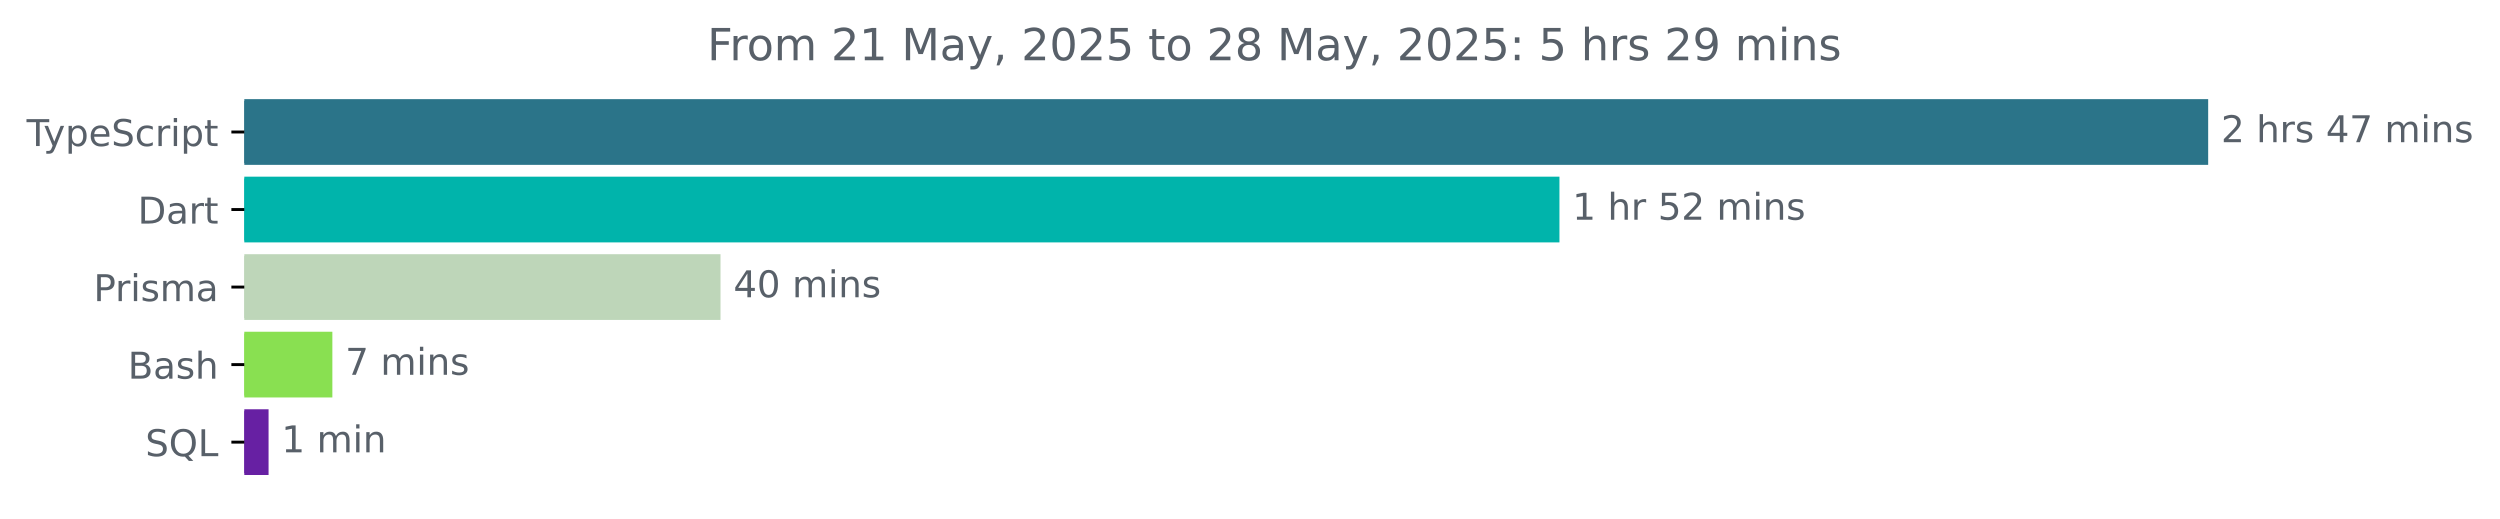
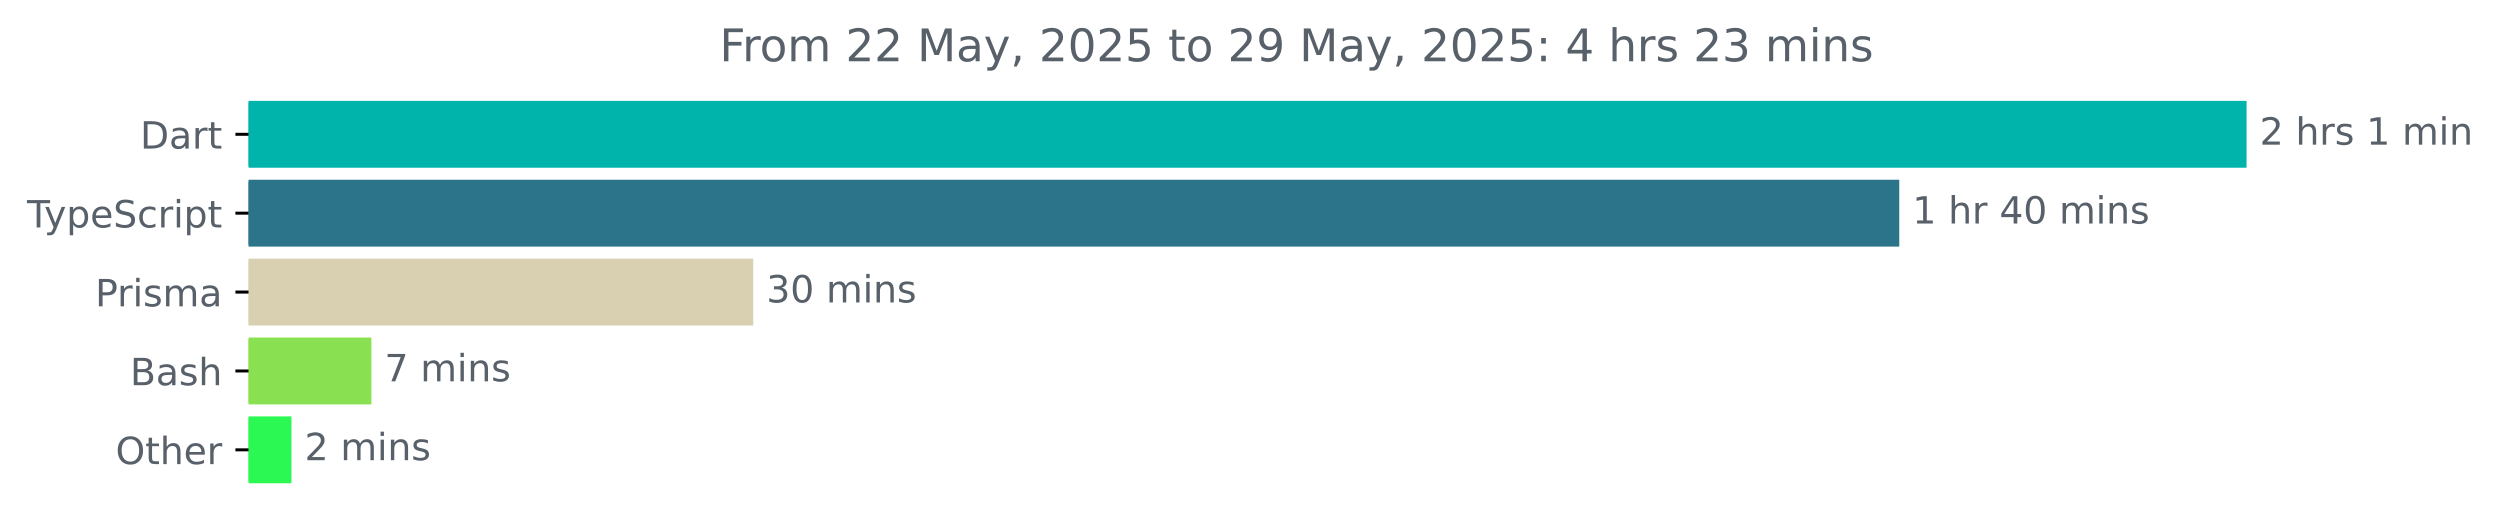
- <svg xmlns="http://www.w3.org/2000/svg" xmlns:xlink="http://www.w3.org/1999/xlink" width="677.144pt" height="140.398pt" viewBox="0 0 677.144 140.398" version="1.1">
+ <svg xmlns="http://www.w3.org/2000/svg" xmlns:xlink="http://www.w3.org/1999/xlink" width="665.572pt" height="140.398pt" viewBox="0 0 665.572 140.398" version="1.1">
  <defs>
    <style type="text/css">*{stroke-linejoin: round; stroke-linecap: butt}</style>
  </defs>
  <g id="figure_1">
    <g id="patch_1">
-       <path d="M -0 140.398  L 677.144 140.398  L 677.144 0  L -0 0  L -0 140.398  z " style="fill: none" />
+       <path d="M -0 140.398  L 665.572 140.398  L 665.572 0  L -0 0  L -0 140.398  z " style="fill: none" />
    </g>
    <g id="axes_1">
      <g id="patch_2">
-         <path d="M 66.17 27.358  L 597.599 27.358  L 597.599 44.158  L 66.17 44.158  z " clip-path="url(#p47af201d6f)" style="fill: #2b7489; stroke: #2b7489; stroke-linejoin: miter" />
+         <path d="M 66.17 27.358  L 597.599 27.358  L 597.599 44.158  L 66.17 44.158  z " clip-path="url(#p7a2648f6a5)" style="fill: #00b4ab; stroke: #00b4ab; stroke-linejoin: miter" />
      </g>
      <g id="patch_3">
-         <path d="M 66.17 48.358  L 421.887 48.358  L 421.887 65.158  L 66.17 65.158  z " clip-path="url(#p47af201d6f)" style="fill: #00b4ab; stroke: #00b4ab; stroke-linejoin: miter" />
+         <path d="M 66.17 48.358  L 505.137 48.358  L 505.137 65.158  L 66.17 65.158  z " clip-path="url(#p7a2648f6a5)" style="fill: #2b7489; stroke: #2b7489; stroke-linejoin: miter" />
      </g>
      <g id="patch_4">
-         <path d="M 66.17 69.358  L 194.656 69.358  L 194.656 86.158  L 66.17 86.158  z " clip-path="url(#p47af201d6f)" style="fill: #bed6b9; stroke: #bed6b9; stroke-linejoin: miter" />
+         <path d="M 66.17 69.358  L 200.034 69.358  L 200.034 86.158  L 66.17 86.158  z " clip-path="url(#p7a2648f6a5)" style="fill: #d9d0b1; stroke: #d9d0b1; stroke-linejoin: miter" />
      </g>
      <g id="patch_5">
-         <path d="M 66.17 90.358  L 89.522 90.358  L 89.522 107.158  L 66.17 107.158  z " clip-path="url(#p47af201d6f)" style="fill: #89e051; stroke: #89e051; stroke-linejoin: miter" />
+         <path d="M 66.17 90.358  L 98.371 90.358  L 98.371 107.158  L 66.17 107.158  z " clip-path="url(#p7a2648f6a5)" style="fill: #89e051; stroke: #89e051; stroke-linejoin: miter" />
      </g>
      <g id="patch_6">
-         <path d="M 66.17 111.358  L 72.244 111.358  L 72.244 128.158  L 66.17 128.158  z " clip-path="url(#p47af201d6f)" style="fill: #6720a3; stroke: #6720a3; stroke-linejoin: miter" />
+         <path d="M 66.17 111.358  L 77.096 111.358  L 77.096 128.158  L 66.17 128.158  z " clip-path="url(#p7a2648f6a5)" style="fill: #2cf854; stroke: #2cf854; stroke-linejoin: miter" />
      </g>
      <g id="matplotlib.axis_1" />
      <g id="matplotlib.axis_2">
        <g id="ytick_1">
          <g id="line2d_1">
            <defs>
-               <path id="m37b63fbf22" d="M 0 0  L -3.5 0  " style="stroke: #000000; stroke-width: 0.8" />
+               <path id="m304112de09" d="M 0 0  L -3.5 0  " style="stroke: #000000; stroke-width: 0.8" />
            </defs>
            <g>
-               <use xlink:href="#m37b63fbf22" x="66.17" y="35.758" style="stroke: #000000; stroke-width: 0.8" />
+               <use xlink:href="#m304112de09" x="66.17" y="35.758" style="stroke: #000000; stroke-width: 0.8" />
            </g>
          </g>
          <g id="text_1">
-             <g style="fill: #586069" transform="translate(7.2 39.55734) scale(0.1 -0.1)">
+             <g style="fill: #586069" transform="translate(37.31094 39.55734) scale(0.1 -0.1)">
+               <defs>
+                 <path id="DejaVuSans-44" d="M 1259 4147  L 1259 519  L 2022 519  Q 2988 519 3436 956  Q 3884 1394 3884 2338  Q 3884 3275 3436 3711  Q 2988 4147 2022 4147  L 1259 4147  z M 628 4666  L 1925 4666  Q 3281 4666 3915 4102  Q 4550 3538 4550 2338  Q 4550 1131 3912 565  Q 3275 0 1925 0  L 628 0  L 628 4666  z " transform="scale(0.015625)" />
+                 <path id="DejaVuSans-61" d="M 2194 1759  Q 1497 1759 1228 1600  Q 959 1441 959 1056  Q 959 750 1161 570  Q 1363 391 1709 391  Q 2188 391 2477 730  Q 2766 1069 2766 1631  L 2766 1759  L 2194 1759  z M 3341 1997  L 3341 0  L 2766 0  L 2766 531  Q 2569 213 2275 61  Q 1981 -91 1556 -91  Q 1019 -91 701 211  Q 384 513 384 1019  Q 384 1609 779 1909  Q 1175 2209 1959 2209  L 2766 2209  L 2766 2266  Q 2766 2663 2505 2880  Q 2244 3097 1772 3097  Q 1472 3097 1187 3025  Q 903 2953 641 2809  L 641 3341  Q 956 3463 1253 3523  Q 1550 3584 1831 3584  Q 2591 3584 2966 3190  Q 3341 2797 3341 1997  z " transform="scale(0.015625)" />
+                 <path id="DejaVuSans-72" d="M 2631 2963  Q 2534 3019 2420 3045  Q 2306 3072 2169 3072  Q 1681 3072 1420 2755  Q 1159 2438 1159 1844  L 1159 0  L 581 0  L 581 3500  L 1159 3500  L 1159 2956  Q 1341 3275 1631 3429  Q 1922 3584 2338 3584  Q 2397 3584 2469 3576  Q 2541 3569 2628 3553  L 2631 2963  z " transform="scale(0.015625)" />
+                 <path id="DejaVuSans-74" d="M 1172 4494  L 1172 3500  L 2356 3500  L 2356 3053  L 1172 3053  L 1172 1153  Q 1172 725 1289 603  Q 1406 481 1766 481  L 2356 481  L 2356 0  L 1766 0  Q 1100 0 847 248  Q 594 497 594 1153  L 594 3053  L 172 3053  L 172 3500  L 594 3500  L 594 4494  L 1172 4494  z " transform="scale(0.015625)" />
+               </defs>
+               <use xlink:href="#DejaVuSans-44" />
+               <use xlink:href="#DejaVuSans-61" x="77.002" />
+               <use xlink:href="#DejaVuSans-72" x="138.281" />
+               <use xlink:href="#DejaVuSans-74" x="179.395" />
+             </g>
+           </g>
+         </g>
+         <g id="ytick_2">
+           <g id="line2d_2">
+             <g>
+               <use xlink:href="#m304112de09" x="66.17" y="56.758" style="stroke: #000000; stroke-width: 0.8" />
+             </g>
+           </g>
+           <g id="text_2">
+             <g style="fill: #586069" transform="translate(7.2 60.55734) scale(0.1 -0.1)">
              <defs>
                <path id="DejaVuSans-54" d="M -19 4666  L 3928 4666  L 3928 4134  L 2272 4134  L 2272 0  L 1638 0  L 1638 4134  L -19 4134  L -19 4666  z " transform="scale(0.015625)" />
                <path id="DejaVuSans-79" d="M 2059 -325  Q 1816 -950 1584 -1140  Q 1353 -1331 966 -1331  L 506 -1331  L 506 -850  L 844 -850  Q 1081 -850 1212 -737  Q 1344 -625 1503 -206  L 1606 56  L 191 3500  L 800 3500  L 1894 763  L 2988 3500  L 3597 3500  L 2059 -325  z " transform="scale(0.015625)" />
                <path id="DejaVuSans-70" d="M 1159 525  L 1159 -1331  L 581 -1331  L 581 3500  L 1159 3500  L 1159 2969  Q 1341 3281 1617 3432  Q 1894 3584 2278 3584  Q 2916 3584 3314 3078  Q 3713 2572 3713 1747  Q 3713 922 3314 415  Q 2916 -91 2278 -91  Q 1894 -91 1617 61  Q 1341 213 1159 525  z M 3116 1747  Q 3116 2381 2855 2742  Q 2594 3103 2138 3103  Q 1681 3103 1420 2742  Q 1159 2381 1159 1747  Q 1159 1113 1420 752  Q 1681 391 2138 391  Q 2594 391 2855 752  Q 3116 1113 3116 1747  z " transform="scale(0.015625)" />
                <path id="DejaVuSans-65" d="M 3597 1894  L 3597 1613  L 953 1613  Q 991 1019 1311 708  Q 1631 397 2203 397  Q 2534 397 2845 478  Q 3156 559 3463 722  L 3463 178  Q 3153 47 2828 -22  Q 2503 -91 2169 -91  Q 1331 -91 842 396  Q 353 884 353 1716  Q 353 2575 817 3079  Q 1281 3584 2069 3584  Q 2775 3584 3186 3129  Q 3597 2675 3597 1894  z M 3022 2063  Q 3016 2534 2758 2815  Q 2500 3097 2075 3097  Q 1594 3097 1305 2825  Q 1016 2553 972 2059  L 3022 2063  z " transform="scale(0.015625)" />
                <path id="DejaVuSans-53" d="M 3425 4513  L 3425 3897  Q 3066 4069 2747 4153  Q 2428 4238 2131 4238  Q 1616 4238 1336 4038  Q 1056 3838 1056 3469  Q 1056 3159 1242 3001  Q 1428 2844 1947 2747  L 2328 2669  Q 3034 2534 3370 2195  Q 3706 1856 3706 1288  Q 3706 609 3251 259  Q 2797 -91 1919 -91  Q 1588 -91 1214 -16  Q 841 59 441 206  L 441 856  Q 825 641 1194 531  Q 1563 422 1919 422  Q 2459 422 2753 634  Q 3047 847 3047 1241  Q 3047 1584 2836 1778  Q 2625 1972 2144 2069  L 1759 2144  Q 1053 2284 737 2584  Q 422 2884 422 3419  Q 422 4038 858 4394  Q 1294 4750 2059 4750  Q 2388 4750 2728 4690  Q 3069 4631 3425 4513  z " transform="scale(0.015625)" />
                <path id="DejaVuSans-63" d="M 3122 3366  L 3122 2828  Q 2878 2963 2633 3030  Q 2388 3097 2138 3097  Q 1578 3097 1268 2742  Q 959 2388 959 1747  Q 959 1106 1268 751  Q 1578 397 2138 397  Q 2388 397 2633 464  Q 2878 531 3122 666  L 3122 134  Q 2881 22 2623 -34  Q 2366 -91 2075 -91  Q 1284 -91 818 406  Q 353 903 353 1747  Q 353 2603 823 3093  Q 1294 3584 2113 3584  Q 2378 3584 2631 3529  Q 2884 3475 3122 3366  z " transform="scale(0.015625)" />
-                 <path id="DejaVuSans-72" d="M 2631 2963  Q 2534 3019 2420 3045  Q 2306 3072 2169 3072  Q 1681 3072 1420 2755  Q 1159 2438 1159 1844  L 1159 0  L 581 0  L 581 3500  L 1159 3500  L 1159 2956  Q 1341 3275 1631 3429  Q 1922 3584 2338 3584  Q 2397 3584 2469 3576  Q 2541 3569 2628 3553  L 2631 2963  z " transform="scale(0.015625)" />
                <path id="DejaVuSans-69" d="M 603 3500  L 1178 3500  L 1178 0  L 603 0  L 603 3500  z M 603 4863  L 1178 4863  L 1178 4134  L 603 4134  L 603 4863  z " transform="scale(0.015625)" />
-                 <path id="DejaVuSans-74" d="M 1172 4494  L 1172 3500  L 2356 3500  L 2356 3053  L 1172 3053  L 1172 1153  Q 1172 725 1289 603  Q 1406 481 1766 481  L 2356 481  L 2356 0  L 1766 0  Q 1100 0 847 248  Q 594 497 594 1153  L 594 3053  L 172 3053  L 172 3500  L 594 3500  L 594 4494  L 1172 4494  z " transform="scale(0.015625)" />
              </defs>
              <use xlink:href="#DejaVuSans-54" />
              <use xlink:href="#DejaVuSans-79" x="45.459" />
              <use xlink:href="#DejaVuSans-70" x="104.639" />
              <use xlink:href="#DejaVuSans-65" x="168.115" />
              <use xlink:href="#DejaVuSans-53" x="229.639" />
              <use xlink:href="#DejaVuSans-63" x="293.115" />
              <use xlink:href="#DejaVuSans-72" x="348.096" />
              <use xlink:href="#DejaVuSans-69" x="389.209" />
              <use xlink:href="#DejaVuSans-70" x="416.992" />
              <use xlink:href="#DejaVuSans-74" x="480.469" />
            </g>
          </g>
        </g>
-         <g id="ytick_2">
-           <g id="line2d_2">
-             <g>
-               <use xlink:href="#m37b63fbf22" x="66.17" y="56.758" style="stroke: #000000; stroke-width: 0.8" />
-             </g>
-           </g>
-           <g id="text_2">
-             <g style="fill: #586069" transform="translate(37.31094 60.55734) scale(0.1 -0.1)">
-               <defs>
-                 <path id="DejaVuSans-44" d="M 1259 4147  L 1259 519  L 2022 519  Q 2988 519 3436 956  Q 3884 1394 3884 2338  Q 3884 3275 3436 3711  Q 2988 4147 2022 4147  L 1259 4147  z M 628 4666  L 1925 4666  Q 3281 4666 3915 4102  Q 4550 3538 4550 2338  Q 4550 1131 3912 565  Q 3275 0 1925 0  L 628 0  L 628 4666  z " transform="scale(0.015625)" />
-                 <path id="DejaVuSans-61" d="M 2194 1759  Q 1497 1759 1228 1600  Q 959 1441 959 1056  Q 959 750 1161 570  Q 1363 391 1709 391  Q 2188 391 2477 730  Q 2766 1069 2766 1631  L 2766 1759  L 2194 1759  z M 3341 1997  L 3341 0  L 2766 0  L 2766 531  Q 2569 213 2275 61  Q 1981 -91 1556 -91  Q 1019 -91 701 211  Q 384 513 384 1019  Q 384 1609 779 1909  Q 1175 2209 1959 2209  L 2766 2209  L 2766 2266  Q 2766 2663 2505 2880  Q 2244 3097 1772 3097  Q 1472 3097 1187 3025  Q 903 2953 641 2809  L 641 3341  Q 956 3463 1253 3523  Q 1550 3584 1831 3584  Q 2591 3584 2966 3190  Q 3341 2797 3341 1997  z " transform="scale(0.015625)" />
-               </defs>
-               <use xlink:href="#DejaVuSans-44" />
-               <use xlink:href="#DejaVuSans-61" x="77.002" />
-               <use xlink:href="#DejaVuSans-72" x="138.281" />
-               <use xlink:href="#DejaVuSans-74" x="179.395" />
-             </g>
-           </g>
-         </g>
        <g id="ytick_3">
          <g id="line2d_3">
            <g>
-               <use xlink:href="#m37b63fbf22" x="66.17" y="77.758" style="stroke: #000000; stroke-width: 0.8" />
+               <use xlink:href="#m304112de09" x="66.17" y="77.758" style="stroke: #000000; stroke-width: 0.8" />
            </g>
          </g>
          <g id="text_3">
            <g style="fill: #586069" transform="translate(25.34844 81.55734) scale(0.1 -0.1)">
              <defs>
                <path id="DejaVuSans-50" d="M 1259 4147  L 1259 2394  L 2053 2394  Q 2494 2394 2734 2622  Q 2975 2850 2975 3272  Q 2975 3691 2734 3919  Q 2494 4147 2053 4147  L 1259 4147  z M 628 4666  L 2053 4666  Q 2838 4666 3239 4311  Q 3641 3956 3641 3272  Q 3641 2581 3239 2228  Q 2838 1875 2053 1875  L 1259 1875  L 1259 0  L 628 0  L 628 4666  z " transform="scale(0.015625)" />
                <path id="DejaVuSans-73" d="M 2834 3397  L 2834 2853  Q 2591 2978 2328 3040  Q 2066 3103 1784 3103  Q 1356 3103 1142 2972  Q 928 2841 928 2578  Q 928 2378 1081 2264  Q 1234 2150 1697 2047  L 1894 2003  Q 2506 1872 2764 1633  Q 3022 1394 3022 966  Q 3022 478 2636 193  Q 2250 -91 1575 -91  Q 1294 -91 989 -36  Q 684 19 347 128  L 347 722  Q 666 556 975 473  Q 1284 391 1588 391  Q 1994 391 2212 530  Q 2431 669 2431 922  Q 2431 1156 2273 1281  Q 2116 1406 1581 1522  L 1381 1569  Q 847 1681 609 1914  Q 372 2147 372 2553  Q 372 3047 722 3315  Q 1072 3584 1716 3584  Q 2034 3584 2315 3537  Q 2597 3491 2834 3397  z " transform="scale(0.015625)" />
                <path id="DejaVuSans-6d" d="M 3328 2828  Q 3544 3216 3844 3400  Q 4144 3584 4550 3584  Q 5097 3584 5394 3201  Q 5691 2819 5691 2113  L 5691 0  L 5113 0  L 5113 2094  Q 5113 2597 4934 2840  Q 4756 3084 4391 3084  Q 3944 3084 3684 2787  Q 3425 2491 3425 1978  L 3425 0  L 2847 0  L 2847 2094  Q 2847 2600 2669 2842  Q 2491 3084 2119 3084  Q 1678 3084 1418 2786  Q 1159 2488 1159 1978  L 1159 0  L 581 0  L 581 3500  L 1159 3500  L 1159 2956  Q 1356 3278 1631 3431  Q 1906 3584 2284 3584  Q 2666 3584 2933 3390  Q 3200 3197 3328 2828  z " transform="scale(0.015625)" />
              </defs>
              <use xlink:href="#DejaVuSans-50" />
              <use xlink:href="#DejaVuSans-72" x="58.553" />
              <use xlink:href="#DejaVuSans-69" x="99.666" />
              <use xlink:href="#DejaVuSans-73" x="127.449" />
              <use xlink:href="#DejaVuSans-6d" x="179.549" />
              <use xlink:href="#DejaVuSans-61" x="276.961" />
            </g>
          </g>
        </g>
        <g id="ytick_4">
          <g id="line2d_4">
            <g>
-               <use xlink:href="#m37b63fbf22" x="66.17" y="98.758" style="stroke: #000000; stroke-width: 0.8" />
+               <use xlink:href="#m304112de09" x="66.17" y="98.758" style="stroke: #000000; stroke-width: 0.8" />
            </g>
          </g>
          <g id="text_4">
            <g style="fill: #586069" transform="translate(34.63437 102.5573) scale(0.1 -0.1)">
              <defs>
                <path id="DejaVuSans-42" d="M 1259 2228  L 1259 519  L 2272 519  Q 2781 519 3026 730  Q 3272 941 3272 1375  Q 3272 1813 3026 2020  Q 2781 2228 2272 2228  L 1259 2228  z M 1259 4147  L 1259 2741  L 2194 2741  Q 2656 2741 2882 2914  Q 3109 3088 3109 3444  Q 3109 3797 2882 3972  Q 2656 4147 2194 4147  L 1259 4147  z M 628 4666  L 2241 4666  Q 2963 4666 3353 4366  Q 3744 4066 3744 3513  Q 3744 3084 3544 2831  Q 3344 2578 2956 2516  Q 3422 2416 3680 2098  Q 3938 1781 3938 1306  Q 3938 681 3513 340  Q 3088 0 2303 0  L 628 0  L 628 4666  z " transform="scale(0.015625)" />
                <path id="DejaVuSans-68" d="M 3513 2113  L 3513 0  L 2938 0  L 2938 2094  Q 2938 2591 2744 2837  Q 2550 3084 2163 3084  Q 1697 3084 1428 2787  Q 1159 2491 1159 1978  L 1159 0  L 581 0  L 581 4863  L 1159 4863  L 1159 2956  Q 1366 3272 1645 3428  Q 1925 3584 2291 3584  Q 2894 3584 3203 3211  Q 3513 2838 3513 2113  z " transform="scale(0.015625)" />
              </defs>
              <use xlink:href="#DejaVuSans-42" />
              <use xlink:href="#DejaVuSans-61" x="68.604" />
              <use xlink:href="#DejaVuSans-73" x="129.883" />
              <use xlink:href="#DejaVuSans-68" x="181.982" />
            </g>
          </g>
        </g>
        <g id="ytick_5">
          <g id="line2d_5">
            <g>
-               <use xlink:href="#m37b63fbf22" x="66.17" y="119.758" style="stroke: #000000; stroke-width: 0.8" />
+               <use xlink:href="#m304112de09" x="66.17" y="119.758" style="stroke: #000000; stroke-width: 0.8" />
            </g>
          </g>
          <g id="text_5">
-             <g style="fill: #586069" transform="translate(39.37812 123.5573) scale(0.1 -0.1)">
-               <defs>
-                 <path id="DejaVuSans-51" d="M 2522 4238  Q 1834 4238 1429 3725  Q 1025 3213 1025 2328  Q 1025 1447 1429 934  Q 1834 422 2522 422  Q 3209 422 3611 934  Q 4013 1447 4013 2328  Q 4013 3213 3611 3725  Q 3209 4238 2522 4238  z M 3406 84  L 4238 -825  L 3475 -825  L 2784 -78  Q 2681 -84 2626 -87  Q 2572 -91 2522 -91  Q 1538 -91 948 567  Q 359 1225 359 2328  Q 359 3434 948 4092  Q 1538 4750 2522 4750  Q 3503 4750 4090 4092  Q 4678 3434 4678 2328  Q 4678 1516 4351 937  Q 4025 359 3406 84  z " transform="scale(0.015625)" />
-                 <path id="DejaVuSans-4c" d="M 628 4666  L 1259 4666  L 1259 531  L 3531 531  L 3531 0  L 628 0  L 628 4666  z " transform="scale(0.015625)" />
-               </defs>
-               <use xlink:href="#DejaVuSans-53" />
-               <use xlink:href="#DejaVuSans-51" x="63.477" />
-               <use xlink:href="#DejaVuSans-4c" x="142.188" />
+             <g style="fill: #586069" transform="translate(30.77656 123.5573) scale(0.1 -0.1)">
+               <defs>
+                 <path id="DejaVuSans-4f" d="M 2522 4238  Q 1834 4238 1429 3725  Q 1025 3213 1025 2328  Q 1025 1447 1429 934  Q 1834 422 2522 422  Q 3209 422 3611 934  Q 4013 1447 4013 2328  Q 4013 3213 3611 3725  Q 3209 4238 2522 4238  z M 2522 4750  Q 3503 4750 4090 4092  Q 4678 3434 4678 2328  Q 4678 1225 4090 567  Q 3503 -91 2522 -91  Q 1538 -91 948 565  Q 359 1222 359 2328  Q 359 3434 948 4092  Q 1538 4750 2522 4750  z " transform="scale(0.015625)" />
+               </defs>
+               <use xlink:href="#DejaVuSans-4f" />
+               <use xlink:href="#DejaVuSans-74" x="78.711" />
+               <use xlink:href="#DejaVuSans-68" x="117.92" />
+               <use xlink:href="#DejaVuSans-65" x="181.299" />
+               <use xlink:href="#DejaVuSans-72" x="242.822" />
            </g>
          </g>
        </g>
      </g>
      <g id="text_6">
        <g style="fill: #586069" transform="translate(601.5989 38.5175) scale(0.1 -0.1)">
          <defs>
            <path id="DejaVuSans-32" d="M 1228 531  L 3431 531  L 3431 0  L 469 0  L 469 531  Q 828 903 1448 1529  Q 2069 2156 2228 2338  Q 2531 2678 2651 2914  Q 2772 3150 2772 3378  Q 2772 3750 2511 3984  Q 2250 4219 1831 4219  Q 1534 4219 1204 4116  Q 875 4013 500 3803  L 500 4441  Q 881 4594 1212 4672  Q 1544 4750 1819 4750  Q 2544 4750 2975 4387  Q 3406 4025 3406 3419  Q 3406 3131 3298 2873  Q 3191 2616 2906 2266  Q 2828 2175 2409 1742  Q 1991 1309 1228 531  z " transform="scale(0.015625)" />
            <path id="DejaVuSans-20" transform="scale(0.015625)" />
-             <path id="DejaVuSans-34" d="M 2419 4116  L 825 1625  L 2419 1625  L 2419 4116  z M 2253 4666  L 3047 4666  L 3047 1625  L 3713 1625  L 3713 1100  L 3047 1100  L 3047 0  L 2419 0  L 2419 1100  L 313 1100  L 313 1709  L 2253 4666  z " transform="scale(0.015625)" />
-             <path id="DejaVuSans-37" d="M 525 4666  L 3525 4666  L 3525 4397  L 1831 0  L 1172 0  L 2766 4134  L 525 4134  L 525 4666  z " transform="scale(0.015625)" />
+             <path id="DejaVuSans-31" d="M 794 531  L 1825 531  L 1825 4091  L 703 3866  L 703 4441  L 1819 4666  L 2450 4666  L 2450 531  L 3481 531  L 3481 0  L 794 0  L 794 531  z " transform="scale(0.015625)" />
            <path id="DejaVuSans-6e" d="M 3513 2113  L 3513 0  L 2938 0  L 2938 2094  Q 2938 2591 2744 2837  Q 2550 3084 2163 3084  Q 1697 3084 1428 2787  Q 1159 2491 1159 1978  L 1159 0  L 581 0  L 581 3500  L 1159 3500  L 1159 2956  Q 1366 3272 1645 3428  Q 1925 3584 2291 3584  Q 2894 3584 3203 3211  Q 3513 2838 3513 2113  z " transform="scale(0.015625)" />
          </defs>
          <use xlink:href="#DejaVuSans-32" />
          <use xlink:href="#DejaVuSans-20" x="63.623" />
          <use xlink:href="#DejaVuSans-68" x="95.41" />
          <use xlink:href="#DejaVuSans-72" x="158.789" />
          <use xlink:href="#DejaVuSans-73" x="199.902" />
          <use xlink:href="#DejaVuSans-20" x="252.002" />
-           <use xlink:href="#DejaVuSans-34" x="283.789" />
-           <use xlink:href="#DejaVuSans-37" x="347.412" />
-           <use xlink:href="#DejaVuSans-20" x="411.035" />
-           <use xlink:href="#DejaVuSans-6d" x="442.822" />
-           <use xlink:href="#DejaVuSans-69" x="540.234" />
-           <use xlink:href="#DejaVuSans-6e" x="568.018" />
-           <use xlink:href="#DejaVuSans-73" x="631.396" />
+           <use xlink:href="#DejaVuSans-31" x="283.789" />
+           <use xlink:href="#DejaVuSans-20" x="347.412" />
+           <use xlink:href="#DejaVuSans-6d" x="379.199" />
+           <use xlink:href="#DejaVuSans-69" x="476.611" />
+           <use xlink:href="#DejaVuSans-6e" x="504.395" />
        </g>
      </g>
      <g id="text_7">
-         <g style="fill: #586069" transform="translate(425.8871 59.5175) scale(0.1 -0.1)">
-           <defs>
-             <path id="DejaVuSans-31" d="M 794 531  L 1825 531  L 1825 4091  L 703 3866  L 703 4441  L 1819 4666  L 2450 4666  L 2450 531  L 3481 531  L 3481 0  L 794 0  L 794 531  z " transform="scale(0.015625)" />
-             <path id="DejaVuSans-35" d="M 691 4666  L 3169 4666  L 3169 4134  L 1269 4134  L 1269 2991  Q 1406 3038 1543 3061  Q 1681 3084 1819 3084  Q 2600 3084 3056 2656  Q 3513 2228 3513 1497  Q 3513 744 3044 326  Q 2575 -91 1722 -91  Q 1428 -91 1123 -41  Q 819 9 494 109  L 494 744  Q 775 591 1075 516  Q 1375 441 1709 441  Q 2250 441 2565 725  Q 2881 1009 2881 1497  Q 2881 1984 2565 2268  Q 2250 2553 1709 2553  Q 1456 2553 1204 2497  Q 953 2441 691 2322  L 691 4666  z " transform="scale(0.015625)" />
+         <g style="fill: #586069" transform="translate(509.1365 59.5175) scale(0.1 -0.1)">
+           <defs>
+             <path id="DejaVuSans-34" d="M 2419 4116  L 825 1625  L 2419 1625  L 2419 4116  z M 2253 4666  L 3047 4666  L 3047 1625  L 3713 1625  L 3713 1100  L 3047 1100  L 3047 0  L 2419 0  L 2419 1100  L 313 1100  L 313 1709  L 2253 4666  z " transform="scale(0.015625)" />
+             <path id="DejaVuSans-30" d="M 2034 4250  Q 1547 4250 1301 3770  Q 1056 3291 1056 2328  Q 1056 1369 1301 889  Q 1547 409 2034 409  Q 2525 409 2770 889  Q 3016 1369 3016 2328  Q 3016 3291 2770 3770  Q 2525 4250 2034 4250  z M 2034 4750  Q 2819 4750 3233 4129  Q 3647 3509 3647 2328  Q 3647 1150 3233 529  Q 2819 -91 2034 -91  Q 1250 -91 836 529  Q 422 1150 422 2328  Q 422 3509 836 4129  Q 1250 4750 2034 4750  z " transform="scale(0.015625)" />
          </defs>
          <use xlink:href="#DejaVuSans-31" />
          <use xlink:href="#DejaVuSans-20" x="63.623" />
          <use xlink:href="#DejaVuSans-68" x="95.41" />
          <use xlink:href="#DejaVuSans-72" x="158.789" />
          <use xlink:href="#DejaVuSans-20" x="199.902" />
-           <use xlink:href="#DejaVuSans-35" x="231.689" />
-           <use xlink:href="#DejaVuSans-32" x="295.312" />
+           <use xlink:href="#DejaVuSans-34" x="231.689" />
+           <use xlink:href="#DejaVuSans-30" x="295.312" />
          <use xlink:href="#DejaVuSans-20" x="358.936" />
          <use xlink:href="#DejaVuSans-6d" x="390.723" />
          <use xlink:href="#DejaVuSans-69" x="488.135" />
          <use xlink:href="#DejaVuSans-6e" x="515.918" />
          <use xlink:href="#DejaVuSans-73" x="579.297" />
        </g>
      </g>
      <g id="text_8">
-         <g style="fill: #586069" transform="translate(198.6556 80.5175) scale(0.1 -0.1)">
-           <defs>
-             <path id="DejaVuSans-30" d="M 2034 4250  Q 1547 4250 1301 3770  Q 1056 3291 1056 2328  Q 1056 1369 1301 889  Q 1547 409 2034 409  Q 2525 409 2770 889  Q 3016 1369 3016 2328  Q 3016 3291 2770 3770  Q 2525 4250 2034 4250  z M 2034 4750  Q 2819 4750 3233 4129  Q 3647 3509 3647 2328  Q 3647 1150 3233 529  Q 2819 -91 2034 -91  Q 1250 -91 836 529  Q 422 1150 422 2328  Q 422 3509 836 4129  Q 1250 4750 2034 4750  z " transform="scale(0.015625)" />
-           </defs>
-           <use xlink:href="#DejaVuSans-34" />
+         <g style="fill: #586069" transform="translate(204.0337 80.5175) scale(0.1 -0.1)">
+           <defs>
+             <path id="DejaVuSans-33" d="M 2597 2516  Q 3050 2419 3304 2112  Q 3559 1806 3559 1356  Q 3559 666 3084 287  Q 2609 -91 1734 -91  Q 1441 -91 1130 -33  Q 819 25 488 141  L 488 750  Q 750 597 1062 519  Q 1375 441 1716 441  Q 2309 441 2620 675  Q 2931 909 2931 1356  Q 2931 1769 2642 2001  Q 2353 2234 1838 2234  L 1294 2234  L 1294 2753  L 1863 2753  Q 2328 2753 2575 2939  Q 2822 3125 2822 3475  Q 2822 3834 2567 4026  Q 2313 4219 1838 4219  Q 1578 4219 1281 4162  Q 984 4106 628 3988  L 628 4550  Q 988 4650 1302 4700  Q 1616 4750 1894 4750  Q 2613 4750 3031 4423  Q 3450 4097 3450 3541  Q 3450 3153 3228 2886  Q 3006 2619 2597 2516  z " transform="scale(0.015625)" />
+           </defs>
+           <use xlink:href="#DejaVuSans-33" />
          <use xlink:href="#DejaVuSans-30" x="63.623" />
          <use xlink:href="#DejaVuSans-20" x="127.246" />
          <use xlink:href="#DejaVuSans-6d" x="159.033" />
          <use xlink:href="#DejaVuSans-69" x="256.445" />
          <use xlink:href="#DejaVuSans-6e" x="284.229" />
          <use xlink:href="#DejaVuSans-73" x="347.607" />
        </g>
      </g>
      <g id="text_9">
-         <g style="fill: #586069" transform="translate(93.52175 101.5175) scale(0.1 -0.1)">
+         <g style="fill: #586069" transform="translate(102.3711 101.5175) scale(0.1 -0.1)">
+           <defs>
+             <path id="DejaVuSans-37" d="M 525 4666  L 3525 4666  L 3525 4397  L 1831 0  L 1172 0  L 2766 4134  L 525 4134  L 525 4666  z " transform="scale(0.015625)" />
+           </defs>
          <use xlink:href="#DejaVuSans-37" />
          <use xlink:href="#DejaVuSans-20" x="63.623" />
          <use xlink:href="#DejaVuSans-6d" x="95.41" />
          <use xlink:href="#DejaVuSans-69" x="192.822" />
          <use xlink:href="#DejaVuSans-6e" x="220.605" />
          <use xlink:href="#DejaVuSans-73" x="283.984" />
        </g>
      </g>
      <g id="text_10">
-         <g style="fill: #586069" transform="translate(76.24378 122.5175) scale(0.1 -0.1)">
-           <use xlink:href="#DejaVuSans-31" />
+         <g style="fill: #586069" transform="translate(81.09559 122.5175) scale(0.1 -0.1)">
+           <use xlink:href="#DejaVuSans-32" />
          <use xlink:href="#DejaVuSans-20" x="63.623" />
          <use xlink:href="#DejaVuSans-6d" x="95.41" />
          <use xlink:href="#DejaVuSans-69" x="192.822" />
          <use xlink:href="#DejaVuSans-6e" x="220.605" />
+           <use xlink:href="#DejaVuSans-73" x="283.984" />
        </g>
      </g>
      <g id="text_11">
        <g style="fill: #586069" transform="translate(191.5666 16.31812) scale(0.12 -0.12)">
          <defs>
            <path id="DejaVuSans-46" d="M 628 4666  L 3309 4666  L 3309 4134  L 1259 4134  L 1259 2759  L 3109 2759  L 3109 2228  L 1259 2228  L 1259 0  L 628 0  L 628 4666  z " transform="scale(0.015625)" />
            <path id="DejaVuSans-6f" d="M 1959 3097  Q 1497 3097 1228 2736  Q 959 2375 959 1747  Q 959 1119 1226 758  Q 1494 397 1959 397  Q 2419 397 2687 759  Q 2956 1122 2956 1747  Q 2956 2369 2687 2733  Q 2419 3097 1959 3097  z M 1959 3584  Q 2709 3584 3137 3096  Q 3566 2609 3566 1747  Q 3566 888 3137 398  Q 2709 -91 1959 -91  Q 1206 -91 779 398  Q 353 888 353 1747  Q 353 2609 779 3096  Q 1206 3584 1959 3584  z " transform="scale(0.015625)" />
            <path id="DejaVuSans-4d" d="M 628 4666  L 1569 4666  L 2759 1491  L 3956 4666  L 4897 4666  L 4897 0  L 4281 0  L 4281 4097  L 3078 897  L 2444 897  L 1241 4097  L 1241 0  L 628 0  L 628 4666  z " transform="scale(0.015625)" />
            <path id="DejaVuSans-2c" d="M 750 794  L 1409 794  L 1409 256  L 897 -744  L 494 -744  L 750 256  L 750 794  z " transform="scale(0.015625)" />
-             <path id="DejaVuSans-38" d="M 2034 2216  Q 1584 2216 1326 1975  Q 1069 1734 1069 1313  Q 1069 891 1326 650  Q 1584 409 2034 409  Q 2484 409 2743 651  Q 3003 894 3003 1313  Q 3003 1734 2745 1975  Q 2488 2216 2034 2216  z M 1403 2484  Q 997 2584 770 2862  Q 544 3141 544 3541  Q 544 4100 942 4425  Q 1341 4750 2034 4750  Q 2731 4750 3128 4425  Q 3525 4100 3525 3541  Q 3525 3141 3298 2862  Q 3072 2584 2669 2484  Q 3125 2378 3379 2068  Q 3634 1759 3634 1313  Q 3634 634 3220 271  Q 2806 -91 2034 -91  Q 1263 -91 848 271  Q 434 634 434 1313  Q 434 1759 690 2068  Q 947 2378 1403 2484  z M 1172 3481  Q 1172 3119 1398 2916  Q 1625 2713 2034 2713  Q 2441 2713 2670 2916  Q 2900 3119 2900 3481  Q 2900 3844 2670 4047  Q 2441 4250 2034 4250  Q 1625 4250 1398 4047  Q 1172 3844 1172 3481  z " transform="scale(0.015625)" />
+             <path id="DejaVuSans-35" d="M 691 4666  L 3169 4666  L 3169 4134  L 1269 4134  L 1269 2991  Q 1406 3038 1543 3061  Q 1681 3084 1819 3084  Q 2600 3084 3056 2656  Q 3513 2228 3513 1497  Q 3513 744 3044 326  Q 2575 -91 1722 -91  Q 1428 -91 1123 -41  Q 819 9 494 109  L 494 744  Q 775 591 1075 516  Q 1375 441 1709 441  Q 2250 441 2565 725  Q 2881 1009 2881 1497  Q 2881 1984 2565 2268  Q 2250 2553 1709 2553  Q 1456 2553 1204 2497  Q 953 2441 691 2322  L 691 4666  z " transform="scale(0.015625)" />
+             <path id="DejaVuSans-39" d="M 703 97  L 703 672  Q 941 559 1184 500  Q 1428 441 1663 441  Q 2288 441 2617 861  Q 2947 1281 2994 2138  Q 2813 1869 2534 1725  Q 2256 1581 1919 1581  Q 1219 1581 811 2004  Q 403 2428 403 3163  Q 403 3881 828 4315  Q 1253 4750 1959 4750  Q 2769 4750 3195 4129  Q 3622 3509 3622 2328  Q 3622 1225 3098 567  Q 2575 -91 1691 -91  Q 1453 -91 1209 -44  Q 966 3 703 97  z M 1959 2075  Q 2384 2075 2632 2365  Q 2881 2656 2881 3163  Q 2881 3666 2632 3958  Q 2384 4250 1959 4250  Q 1534 4250 1286 3958  Q 1038 3666 1038 3163  Q 1038 2656 1286 2365  Q 1534 2075 1959 2075  z " transform="scale(0.015625)" />
            <path id="DejaVuSans-3a" d="M 750 794  L 1409 794  L 1409 0  L 750 0  L 750 794  z M 750 3309  L 1409 3309  L 1409 2516  L 750 2516  L 750 3309  z " transform="scale(0.015625)" />
-             <path id="DejaVuSans-39" d="M 703 97  L 703 672  Q 941 559 1184 500  Q 1428 441 1663 441  Q 2288 441 2617 861  Q 2947 1281 2994 2138  Q 2813 1869 2534 1725  Q 2256 1581 1919 1581  Q 1219 1581 811 2004  Q 403 2428 403 3163  Q 403 3881 828 4315  Q 1253 4750 1959 4750  Q 2769 4750 3195 4129  Q 3622 3509 3622 2328  Q 3622 1225 3098 567  Q 2575 -91 1691 -91  Q 1453 -91 1209 -44  Q 966 3 703 97  z M 1959 2075  Q 2384 2075 2632 2365  Q 2881 2656 2881 3163  Q 2881 3666 2632 3958  Q 2384 4250 1959 4250  Q 1534 4250 1286 3958  Q 1038 3666 1038 3163  Q 1038 2656 1286 2365  Q 1534 2075 1959 2075  z " transform="scale(0.015625)" />
          </defs>
          <use xlink:href="#DejaVuSans-46" />
          <use xlink:href="#DejaVuSans-72" x="50.27" />
          <use xlink:href="#DejaVuSans-6f" x="89.133" />
          <use xlink:href="#DejaVuSans-6d" x="150.314" />
          <use xlink:href="#DejaVuSans-20" x="247.727" />
          <use xlink:href="#DejaVuSans-32" x="279.514" />
-           <use xlink:href="#DejaVuSans-31" x="343.137" />
+           <use xlink:href="#DejaVuSans-32" x="343.137" />
          <use xlink:href="#DejaVuSans-20" x="406.76" />
          <use xlink:href="#DejaVuSans-4d" x="438.547" />
          <use xlink:href="#DejaVuSans-61" x="524.826" />
          <use xlink:href="#DejaVuSans-79" x="586.105" />
          <use xlink:href="#DejaVuSans-2c" x="645.285" />
          <use xlink:href="#DejaVuSans-20" x="677.072" />
          <use xlink:href="#DejaVuSans-32" x="708.859" />
          <use xlink:href="#DejaVuSans-30" x="772.482" />
          <use xlink:href="#DejaVuSans-32" x="836.105" />
          <use xlink:href="#DejaVuSans-35" x="899.729" />
          <use xlink:href="#DejaVuSans-20" x="963.352" />
          <use xlink:href="#DejaVuSans-74" x="995.139" />
          <use xlink:href="#DejaVuSans-6f" x="1034.348" />
          <use xlink:href="#DejaVuSans-20" x="1095.529" />
          <use xlink:href="#DejaVuSans-32" x="1127.316" />
-           <use xlink:href="#DejaVuSans-38" x="1190.939" />
+           <use xlink:href="#DejaVuSans-39" x="1190.939" />
          <use xlink:href="#DejaVuSans-20" x="1254.562" />
          <use xlink:href="#DejaVuSans-4d" x="1286.35" />
          <use xlink:href="#DejaVuSans-61" x="1372.629" />
          <use xlink:href="#DejaVuSans-79" x="1433.908" />
          <use xlink:href="#DejaVuSans-2c" x="1493.088" />
          <use xlink:href="#DejaVuSans-20" x="1524.875" />
          <use xlink:href="#DejaVuSans-32" x="1556.662" />
          <use xlink:href="#DejaVuSans-30" x="1620.285" />
          <use xlink:href="#DejaVuSans-32" x="1683.908" />
          <use xlink:href="#DejaVuSans-35" x="1747.531" />
          <use xlink:href="#DejaVuSans-3a" x="1811.154" />
          <use xlink:href="#DejaVuSans-20" x="1844.846" />
-           <use xlink:href="#DejaVuSans-35" x="1876.633" />
+           <use xlink:href="#DejaVuSans-34" x="1876.633" />
          <use xlink:href="#DejaVuSans-20" x="1940.256" />
          <use xlink:href="#DejaVuSans-68" x="1972.043" />
          <use xlink:href="#DejaVuSans-72" x="2035.422" />
          <use xlink:href="#DejaVuSans-73" x="2076.535" />
          <use xlink:href="#DejaVuSans-20" x="2128.635" />
          <use xlink:href="#DejaVuSans-32" x="2160.422" />
-           <use xlink:href="#DejaVuSans-39" x="2224.045" />
+           <use xlink:href="#DejaVuSans-33" x="2224.045" />
          <use xlink:href="#DejaVuSans-20" x="2287.668" />
          <use xlink:href="#DejaVuSans-6d" x="2319.455" />
          <use xlink:href="#DejaVuSans-69" x="2416.867" />
          <use xlink:href="#DejaVuSans-6e" x="2444.65" />
          <use xlink:href="#DejaVuSans-73" x="2508.029" />
        </g>
      </g>
    </g>
  </g>
  <defs>
-     <clipPath id="p47af201d6f">
+     <clipPath id="p7a2648f6a5">
      <rect x="66.17" y="22.318" width="558" height="110.88" />
    </clipPath>
  </defs>
</svg>
